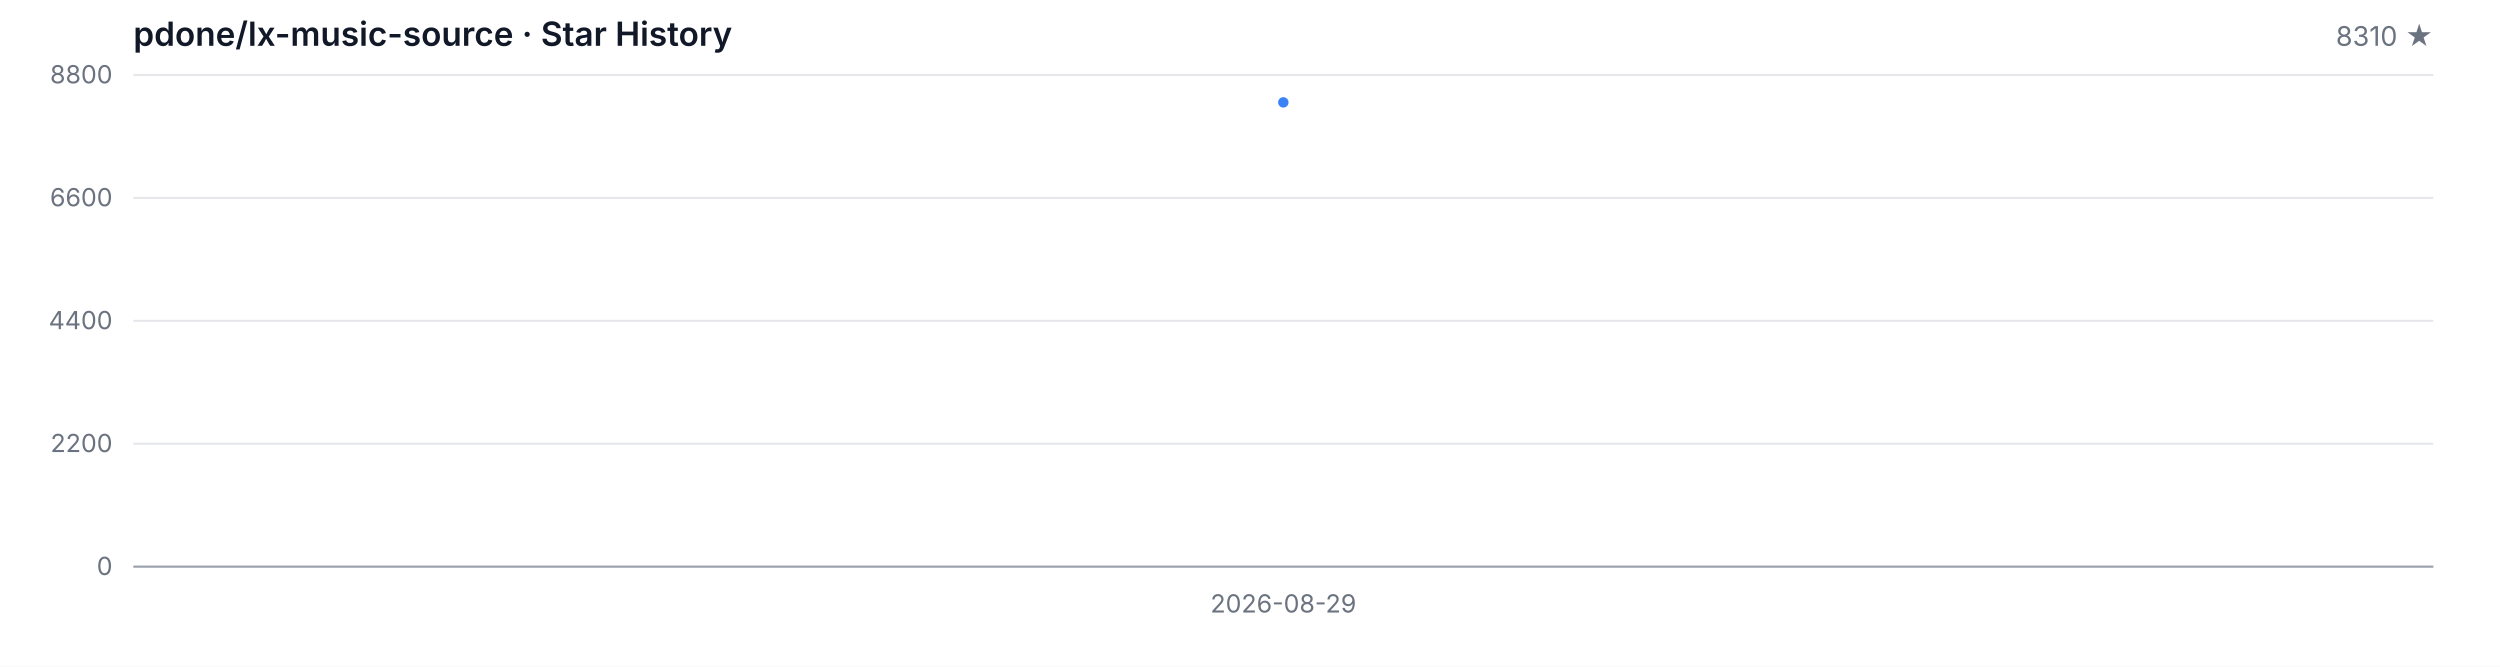
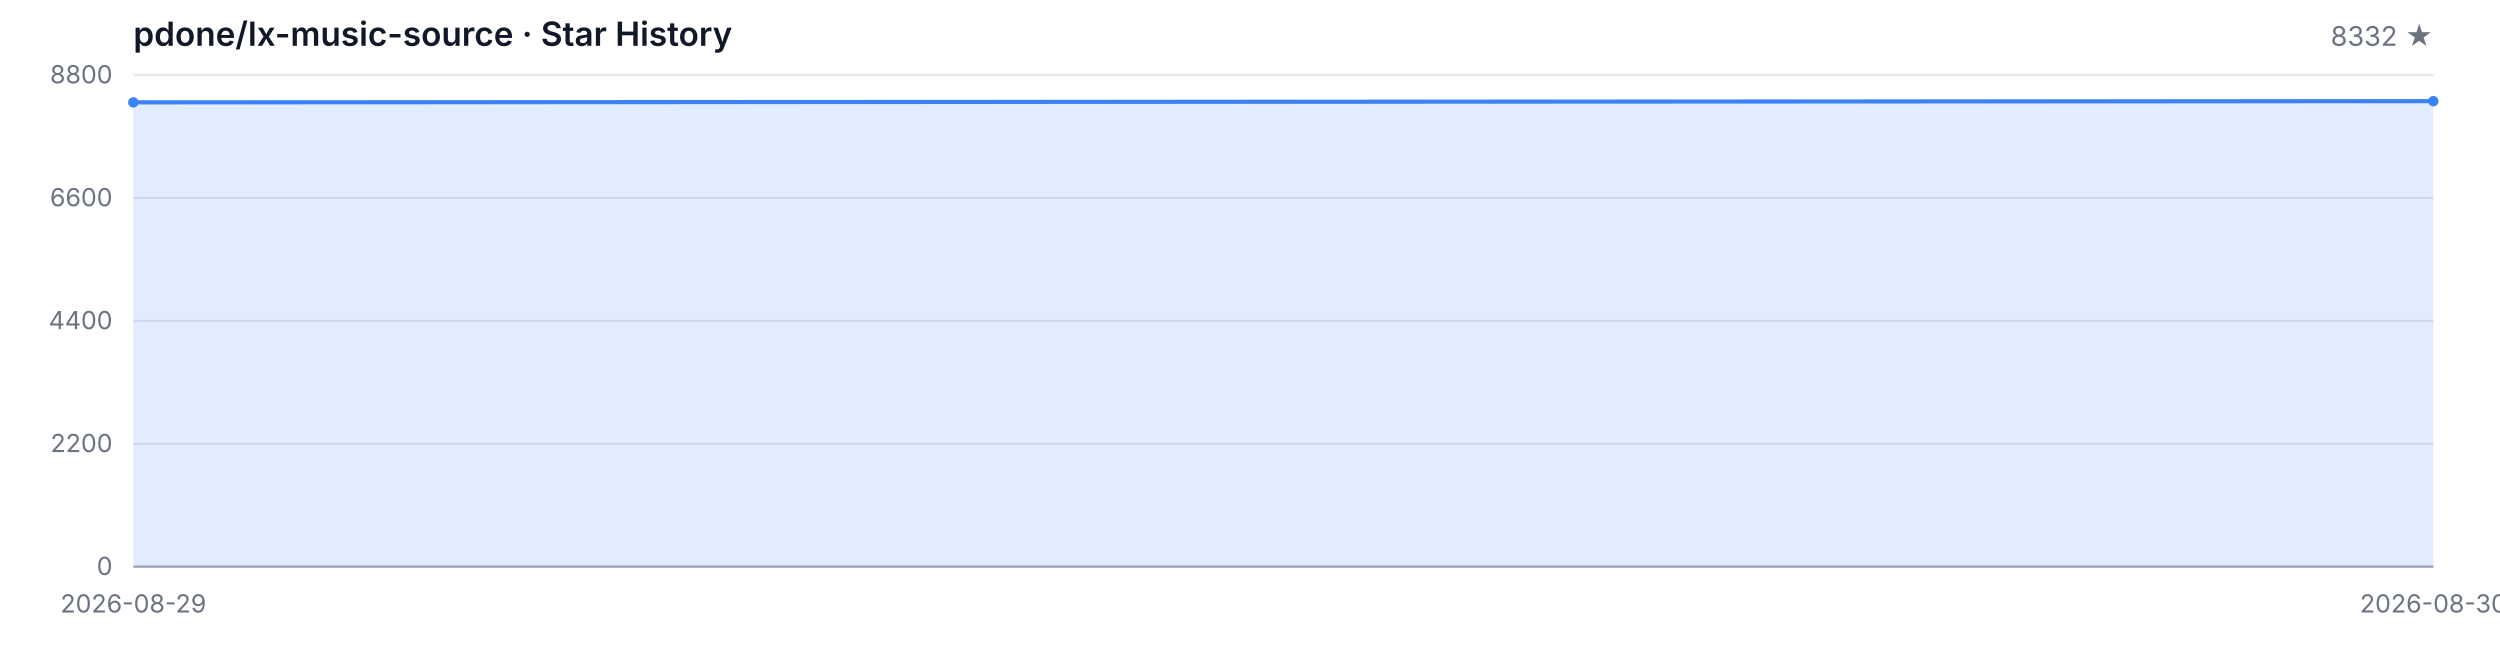
<svg xmlns="http://www.w3.org/2000/svg" width="1200" height="320" viewBox="0 0 1200 320" role="img" aria-label="Star History">
  <style>
  .bg { fill: #ffffff; }
  .grid { stroke: #e5e7eb; stroke-width: 1; }
  .axis { stroke: #9ca3af; stroke-width: 1; }
  .area { fill: rgba(59, 130, 246, 0.15); }
  .line { fill: none; stroke: #3b82f6; stroke-width: 2; stroke-linejoin: round; stroke-linecap: round; }
  .dot { fill: #3b82f6; }
  .tlabel { fill: #6b7280; font-family: -apple-system, BlinkMacSystemFont, 'Segoe UI', sans-serif; font-size: 12px; }
  .title { fill: #111827; font-family: -apple-system, BlinkMacSystemFont, 'Segoe UI', sans-serif; font-size: 16px; font-weight: 600; }
  .subtitle { fill: #6b7280; font-family: -apple-system, BlinkMacSystemFont, 'Segoe UI', sans-serif; font-size: 13px; }
  @media (prefers-color-scheme: dark) {
    .bg { fill: #0d1117; }
    .grid { stroke: #21262d; }
    .axis { stroke: #484f58; }
    .area { fill: rgba(58, 132, 255, 0.18); }
    .line { stroke: #58a6ff; }
    .dot { fill: #58a6ff; }
    .tlabel { fill: #8b949e; }
    .title { fill: #c9d1d9; }
    .subtitle { fill: #8b949e; }
  }
</style>
  <rect class="bg" width="1200" height="320" />
  <text class="title" x="64" y="22">pdone/lx-music-source · Star History</text>
-   <text class="subtitle" x="1168" y="22" text-anchor="end">8310 ★</text>
+   <text class="subtitle" x="1168" y="22" text-anchor="end">8332 ★</text>
  <line class="grid" x1="64" y1="272.00" x2="1168" y2="272.00" />
  <line class="grid" x1="64" y1="213.00" x2="1168" y2="213.00" />
  <line class="grid" x1="64" y1="154.00" x2="1168" y2="154.00" />
  <line class="grid" x1="64" y1="95.00" x2="1168" y2="95.00" />
  <line class="grid" x1="64" y1="36.00" x2="1168" y2="36.00" />
  <text class="tlabel" x="54" y="276.00" text-anchor="end">0</text>
  <text class="tlabel" x="54" y="217.00" text-anchor="end">2200</text>
  <text class="tlabel" x="54" y="158.00" text-anchor="end">4400</text>
  <text class="tlabel" x="54" y="99.00" text-anchor="end">6600</text>
  <text class="tlabel" x="54" y="40.00" text-anchor="end">8800</text>
  <line class="axis" x1="64" y1="272" x2="1168" y2="272" />
-   <path class="area" d="M 616.00 272.00 L 616.00 49.14 L 616.00 272.00 Z" />
-   <path class="line" d="M 616.00 49.14" />
-   <circle class="dot" cx="616.00" cy="49.14" r="2.5" />
-   <text class="tlabel" x="616.00" y="294" text-anchor="middle">2026-08-29</text>
+   <path class="area" d="M 64.00 272.00 L 64.00 49.14 L 1168.00 48.55 L 1168.00 272.00 Z" />
+   <path class="line" d="M 64.00 49.14 L 1168.00 48.55" />
+   <circle class="dot" cx="64.00" cy="49.14" r="2.5" />
+   <circle class="dot" cx="1168.00" cy="48.55" r="2.5" />
+   <text class="tlabel" x="64.00" y="294" text-anchor="middle">2026-08-29</text>
+   <text class="tlabel" x="1168.00" y="294" text-anchor="middle">2026-08-30</text>
</svg>
